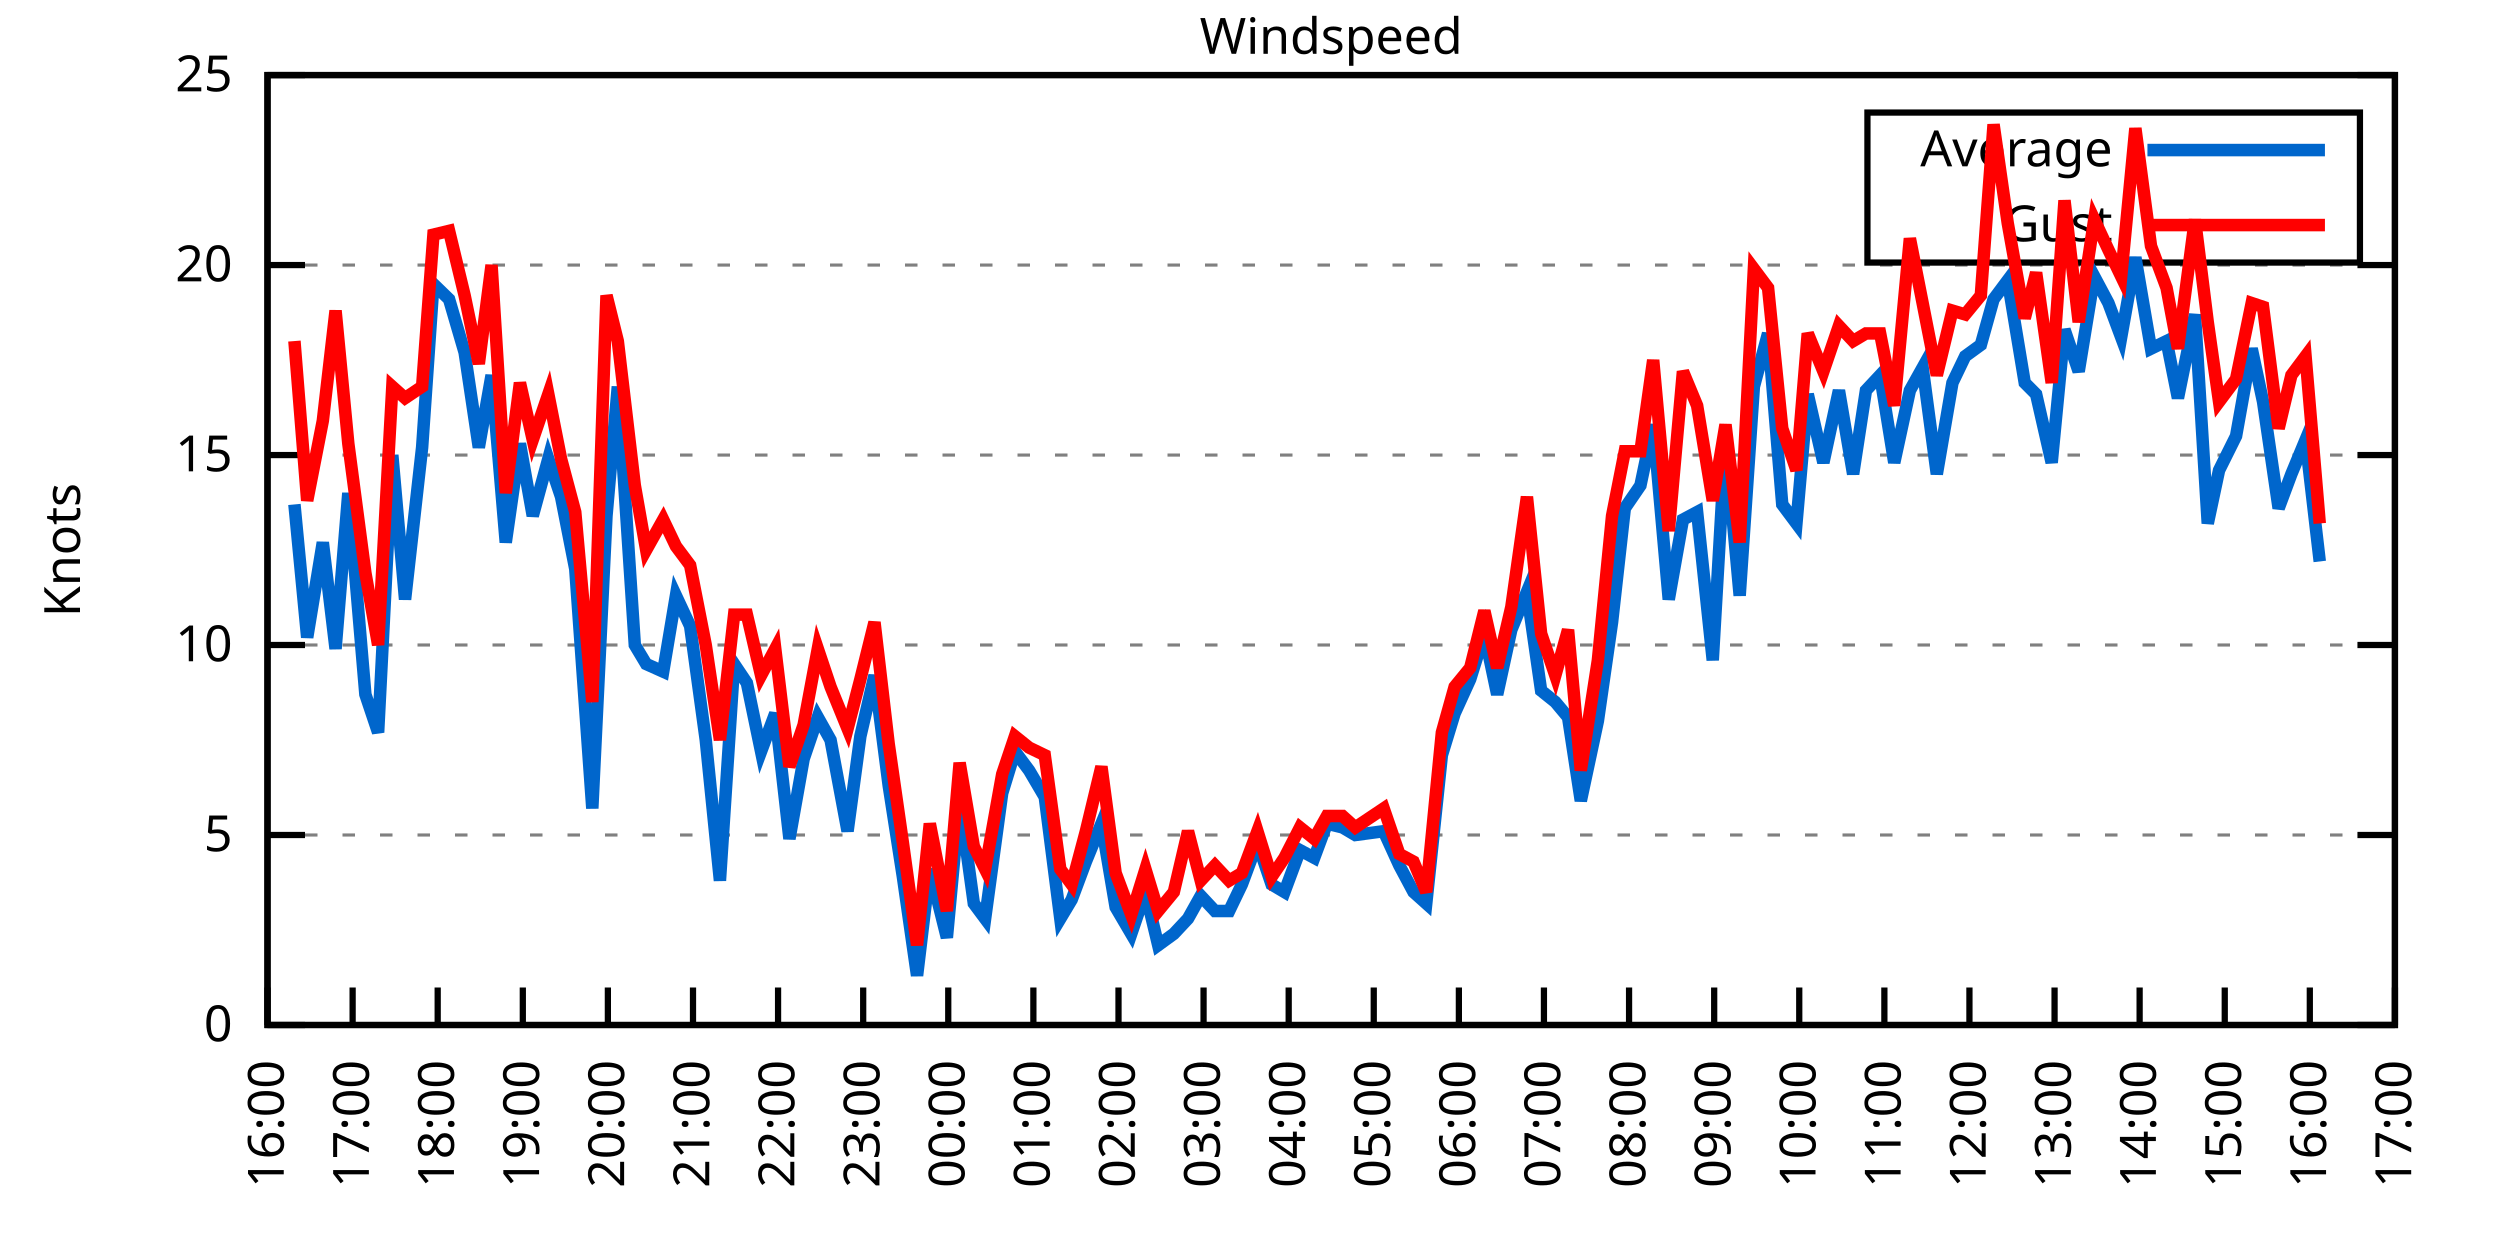
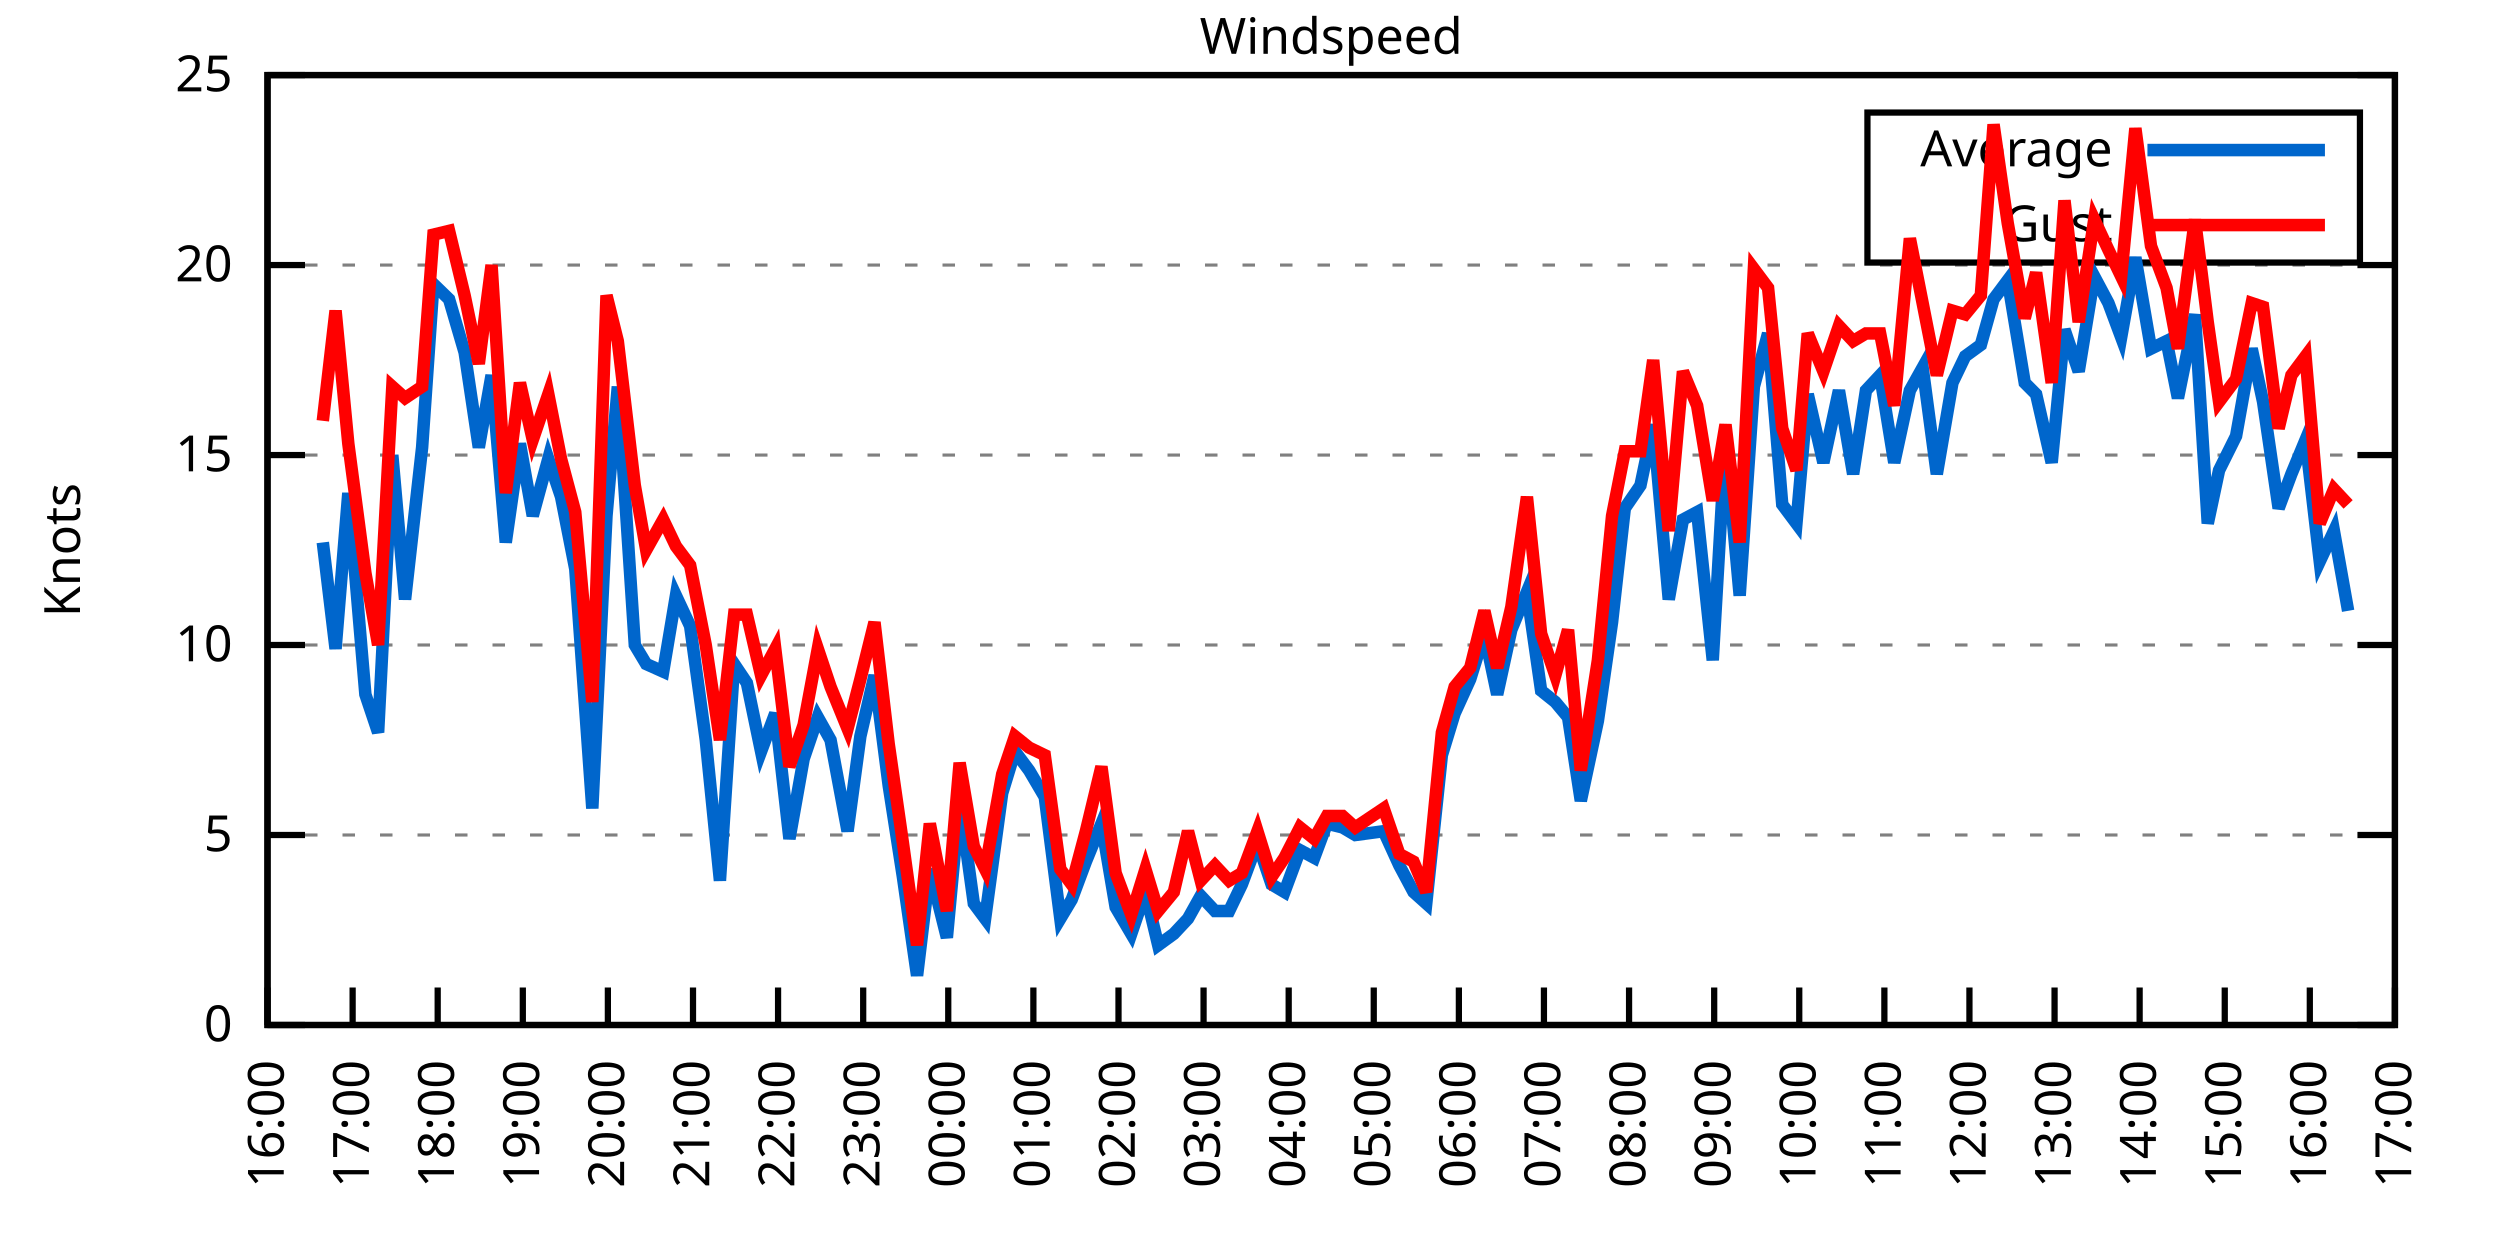
<svg xmlns="http://www.w3.org/2000/svg" xmlns:xlink="http://www.w3.org/1999/xlink" width="400" height="200" viewBox="0 0 400 200">
  <g id="gnuplot_canvas">
    <rect x="0" y="0" width="400" height="200" fill="none" />
    <defs>
      <circle id="gpDot" r="0.5" stroke-width="0.5" stroke="currentColor" />
      <path id="gpPt0" stroke-width="0.333" stroke="currentColor" d="M-1,0 h2 M0,-1 v2" />
      <path id="gpPt1" stroke-width="0.333" stroke="currentColor" d="M-1,-1 L1,1 M1,-1 L-1,1" />
      <path id="gpPt2" stroke-width="0.333" stroke="currentColor" d="M-1,0 L1,0 M0,-1 L0,1 M-1,-1 L1,1 M-1,1 L1,-1" />
      <rect id="gpPt3" stroke-width="0.333" stroke="currentColor" x="-1" y="-1" width="2" height="2" />
      <rect id="gpPt4" stroke-width="0.333" stroke="currentColor" fill="currentColor" x="-1" y="-1" width="2" height="2" />
      <circle id="gpPt5" stroke-width="0.333" stroke="currentColor" cx="0" cy="0" r="1" />
      <use xlink:href="#gpPt5" id="gpPt6" fill="currentColor" stroke="none" />
      <path id="gpPt7" stroke-width="0.333" stroke="currentColor" d="M0,-1.33 L-1.33,0.67 L1.33,0.67 z" />
      <use xlink:href="#gpPt7" id="gpPt8" fill="currentColor" stroke="none" />
      <use xlink:href="#gpPt7" id="gpPt9" stroke="currentColor" transform="rotate(180)" />
      <use xlink:href="#gpPt9" id="gpPt10" fill="currentColor" stroke="none" />
      <use xlink:href="#gpPt3" id="gpPt11" stroke="currentColor" transform="rotate(45)" />
      <use xlink:href="#gpPt11" id="gpPt12" fill="currentColor" stroke="none" />
      <path id="gpPt13" stroke-width="0.333" stroke="currentColor" d="M0,1.330 L1.265,0.411 L0.782,-1.067 L-0.782,-1.076 L-1.265,0.411 z" />
      <use xlink:href="#gpPt13" id="gpPt14" fill="currentColor" stroke="none" />
      <filter id="textbox" filterUnits="objectBoundingBox" x="0" y="0" height="1" width="1">
        <feFlood flood-color="white" flood-opacity="1" result="bgnd" />
        <feComposite in="SourceGraphic" in2="bgnd" operator="atop" />
      </filter>
      <filter id="greybox" filterUnits="objectBoundingBox" x="0" y="0" height="1" width="1">
        <feFlood flood-color="lightgrey" flood-opacity="1" result="grey" />
        <feComposite in="SourceGraphic" in2="grey" operator="atop" />
      </filter>
    </defs>
    <g fill="none" color="white" stroke="currentColor" stroke-width="1.00" stroke-linecap="butt" stroke-linejoin="miter">
</g>
    <g fill="none" color="black" stroke="currentColor" stroke-width="1.00" stroke-linecap="butt" stroke-linejoin="miter">
      <g stroke="none" shape-rendering="crispEdges">
        <polygon fill="rgb(255, 255, 255)" points="42.80,164.00 383.18,164.00 383.18,12.02 42.80,12.02 " />
      </g>
    </g>
    <g fill="none" color="black" stroke="currentColor" stroke-width="1.00" stroke-linecap="butt" stroke-linejoin="miter">
</g>
    <g fill="none" color="black" stroke="black" stroke-width="0.50" stroke-linecap="butt" stroke-linejoin="miter">
</g>
    <g fill="none" color="gray" stroke="currentColor" stroke-width="0.50" stroke-linecap="butt" stroke-linejoin="miter">
      <path stroke="gray" stroke-dasharray="2,4" class="gridline" d="M42.80,164.00 L383.19,164.00  " />
    </g>
    <g fill="none" color="gray" stroke="gray" stroke-width="1.00" stroke-linecap="butt" stroke-linejoin="miter">
</g>
    <g fill="none" color="black" stroke="currentColor" stroke-width="1.00" stroke-linecap="butt" stroke-linejoin="miter">
      <path stroke="black" d="M42.80,164.00 L48.80,164.00 M383.19,164.00 L377.19,164.00  " />
      <g transform="translate(37.20,166.60)" stroke="none" fill="black" font-family="Sans" font-size="8.00" text-anchor="end">
        <text>
          <tspan font-family="Sans"> 0</tspan>
        </text>
      </g>
    </g>
    <g fill="none" color="black" stroke="currentColor" stroke-width="1.00" stroke-linecap="butt" stroke-linejoin="miter">
</g>
    <g fill="none" color="black" stroke="black" stroke-width="0.50" stroke-linecap="butt" stroke-linejoin="miter">
</g>
    <g fill="none" color="gray" stroke="currentColor" stroke-width="0.50" stroke-linecap="butt" stroke-linejoin="miter">
      <path stroke="gray" stroke-dasharray="2,4" class="gridline" d="M42.80,133.60 L383.19,133.60  " />
    </g>
    <g fill="none" color="gray" stroke="gray" stroke-width="1.00" stroke-linecap="butt" stroke-linejoin="miter">
</g>
    <g fill="none" color="black" stroke="currentColor" stroke-width="1.00" stroke-linecap="butt" stroke-linejoin="miter">
      <path stroke="black" d="M42.80,133.60 L48.80,133.60 M383.19,133.60 L377.19,133.60  " />
      <g transform="translate(37.20,136.20)" stroke="none" fill="black" font-family="Sans" font-size="8.00" text-anchor="end">
        <text>
          <tspan font-family="Sans"> 5</tspan>
        </text>
      </g>
    </g>
    <g fill="none" color="black" stroke="currentColor" stroke-width="1.00" stroke-linecap="butt" stroke-linejoin="miter">
</g>
    <g fill="none" color="black" stroke="black" stroke-width="0.50" stroke-linecap="butt" stroke-linejoin="miter">
</g>
    <g fill="none" color="gray" stroke="currentColor" stroke-width="0.50" stroke-linecap="butt" stroke-linejoin="miter">
      <path stroke="gray" stroke-dasharray="2,4" class="gridline" d="M42.80,103.20 L383.19,103.20  " />
    </g>
    <g fill="none" color="gray" stroke="gray" stroke-width="1.00" stroke-linecap="butt" stroke-linejoin="miter">
</g>
    <g fill="none" color="black" stroke="currentColor" stroke-width="1.00" stroke-linecap="butt" stroke-linejoin="miter">
      <path stroke="black" d="M42.80,103.20 L48.80,103.20 M383.19,103.20 L377.19,103.20  " />
      <g transform="translate(37.20,105.80)" stroke="none" fill="black" font-family="Sans" font-size="8.00" text-anchor="end">
        <text>
          <tspan font-family="Sans"> 10</tspan>
        </text>
      </g>
    </g>
    <g fill="none" color="black" stroke="currentColor" stroke-width="1.00" stroke-linecap="butt" stroke-linejoin="miter">
</g>
    <g fill="none" color="black" stroke="black" stroke-width="0.50" stroke-linecap="butt" stroke-linejoin="miter">
</g>
    <g fill="none" color="gray" stroke="currentColor" stroke-width="0.50" stroke-linecap="butt" stroke-linejoin="miter">
      <path stroke="gray" stroke-dasharray="2,4" class="gridline" d="M42.80,72.81 L383.19,72.81  " />
    </g>
    <g fill="none" color="gray" stroke="gray" stroke-width="1.00" stroke-linecap="butt" stroke-linejoin="miter">
</g>
    <g fill="none" color="black" stroke="currentColor" stroke-width="1.00" stroke-linecap="butt" stroke-linejoin="miter">
      <path stroke="black" d="M42.80,72.81 L48.80,72.81 M383.19,72.81 L377.19,72.81  " />
      <g transform="translate(37.20,75.41)" stroke="none" fill="black" font-family="Sans" font-size="8.00" text-anchor="end">
        <text>
          <tspan font-family="Sans"> 15</tspan>
        </text>
      </g>
    </g>
    <g fill="none" color="black" stroke="currentColor" stroke-width="1.00" stroke-linecap="butt" stroke-linejoin="miter">
</g>
    <g fill="none" color="black" stroke="black" stroke-width="0.50" stroke-linecap="butt" stroke-linejoin="miter">
</g>
    <g fill="none" color="gray" stroke="currentColor" stroke-width="0.50" stroke-linecap="butt" stroke-linejoin="miter">
      <path stroke="gray" stroke-dasharray="2,4" class="gridline" d="M42.80,42.41 L383.19,42.41  " />
    </g>
    <g fill="none" color="gray" stroke="gray" stroke-width="1.00" stroke-linecap="butt" stroke-linejoin="miter">
</g>
    <g fill="none" color="black" stroke="currentColor" stroke-width="1.00" stroke-linecap="butt" stroke-linejoin="miter">
      <path stroke="black" d="M42.80,42.41 L48.80,42.41 M383.19,42.41 L377.19,42.41  " />
      <g transform="translate(37.20,45.01)" stroke="none" fill="black" font-family="Sans" font-size="8.00" text-anchor="end">
        <text>
          <tspan font-family="Sans"> 20</tspan>
        </text>
      </g>
    </g>
    <g fill="none" color="black" stroke="currentColor" stroke-width="1.00" stroke-linecap="butt" stroke-linejoin="miter">
</g>
    <g fill="none" color="black" stroke="black" stroke-width="0.50" stroke-linecap="butt" stroke-linejoin="miter">
</g>
    <g fill="none" color="gray" stroke="currentColor" stroke-width="0.50" stroke-linecap="butt" stroke-linejoin="miter">
      <path stroke="gray" stroke-dasharray="2,4" class="gridline" d="M42.80,12.01 L383.19,12.01  " />
    </g>
    <g fill="none" color="gray" stroke="gray" stroke-width="1.00" stroke-linecap="butt" stroke-linejoin="miter">
</g>
    <g fill="none" color="black" stroke="currentColor" stroke-width="1.00" stroke-linecap="butt" stroke-linejoin="miter">
      <path stroke="black" d="M42.80,12.01 L48.80,12.01 M383.19,12.01 L377.19,12.01  " />
      <g transform="translate(37.20,14.61)" stroke="none" fill="black" font-family="Sans" font-size="8.00" text-anchor="end">
        <text>
          <tspan font-family="Sans"> 25</tspan>
        </text>
      </g>
    </g>
    <g fill="none" color="black" stroke="currentColor" stroke-width="1.00" stroke-linecap="butt" stroke-linejoin="miter">
      <path stroke="black" d="M42.80,164.00 L42.80,158.00  " />
      <g transform="translate(45.40,169.60) rotate(270.00)" stroke="none" fill="black" font-family="Sans" font-size="8.00" text-anchor="end">
        <text>
          <tspan font-family="Sans">16:00</tspan>
        </text>
      </g>
    </g>
    <g fill="none" color="black" stroke="currentColor" stroke-width="1.00" stroke-linecap="butt" stroke-linejoin="miter">
      <path stroke="black" d="M56.42,164.00 L56.42,158.00  " />
      <g transform="translate(59.02,169.60) rotate(270.00)" stroke="none" fill="black" font-family="Sans" font-size="8.00" text-anchor="end">
        <text>
          <tspan font-family="Sans">17:00</tspan>
        </text>
      </g>
    </g>
    <g fill="none" color="black" stroke="currentColor" stroke-width="1.00" stroke-linecap="butt" stroke-linejoin="miter">
      <path stroke="black" d="M70.03,164.00 L70.03,158.00  " />
      <g transform="translate(72.63,169.60) rotate(270.00)" stroke="none" fill="black" font-family="Sans" font-size="8.00" text-anchor="end">
        <text>
          <tspan font-family="Sans">18:00</tspan>
        </text>
      </g>
    </g>
    <g fill="none" color="black" stroke="currentColor" stroke-width="1.00" stroke-linecap="butt" stroke-linejoin="miter">
      <path stroke="black" d="M83.65,164.00 L83.65,158.00  " />
      <g transform="translate(86.25,169.60) rotate(270.00)" stroke="none" fill="black" font-family="Sans" font-size="8.00" text-anchor="end">
        <text>
          <tspan font-family="Sans">19:00</tspan>
        </text>
      </g>
    </g>
    <g fill="none" color="black" stroke="currentColor" stroke-width="1.00" stroke-linecap="butt" stroke-linejoin="miter">
      <path stroke="black" d="M97.26,164.00 L97.26,158.00  " />
      <g transform="translate(99.86,169.60) rotate(270.00)" stroke="none" fill="black" font-family="Sans" font-size="8.00" text-anchor="end">
        <text>
          <tspan font-family="Sans">20:00</tspan>
        </text>
      </g>
    </g>
    <g fill="none" color="black" stroke="currentColor" stroke-width="1.00" stroke-linecap="butt" stroke-linejoin="miter">
      <path stroke="black" d="M110.88,164.00 L110.88,158.00  " />
      <g transform="translate(113.48,169.60) rotate(270.00)" stroke="none" fill="black" font-family="Sans" font-size="8.00" text-anchor="end">
        <text>
          <tspan font-family="Sans">21:00</tspan>
        </text>
      </g>
    </g>
    <g fill="none" color="black" stroke="currentColor" stroke-width="1.00" stroke-linecap="butt" stroke-linejoin="miter">
      <path stroke="black" d="M124.49,164.00 L124.49,158.00  " />
      <g transform="translate(127.09,169.60) rotate(270.00)" stroke="none" fill="black" font-family="Sans" font-size="8.00" text-anchor="end">
        <text>
          <tspan font-family="Sans">22:00</tspan>
        </text>
      </g>
    </g>
    <g fill="none" color="black" stroke="currentColor" stroke-width="1.00" stroke-linecap="butt" stroke-linejoin="miter">
      <path stroke="black" d="M138.11,164.00 L138.11,158.00  " />
      <g transform="translate(140.71,169.60) rotate(270.00)" stroke="none" fill="black" font-family="Sans" font-size="8.00" text-anchor="end">
        <text>
          <tspan font-family="Sans">23:00</tspan>
        </text>
      </g>
    </g>
    <g fill="none" color="black" stroke="currentColor" stroke-width="1.00" stroke-linecap="butt" stroke-linejoin="miter">
      <path stroke="black" d="M151.72,164.00 L151.72,158.00  " />
      <g transform="translate(154.32,169.60) rotate(270.00)" stroke="none" fill="black" font-family="Sans" font-size="8.00" text-anchor="end">
        <text>
          <tspan font-family="Sans">00:00</tspan>
        </text>
      </g>
    </g>
    <g fill="none" color="black" stroke="currentColor" stroke-width="1.00" stroke-linecap="butt" stroke-linejoin="miter">
      <path stroke="black" d="M165.34,164.00 L165.34,158.00  " />
      <g transform="translate(167.94,169.60) rotate(270.00)" stroke="none" fill="black" font-family="Sans" font-size="8.00" text-anchor="end">
        <text>
          <tspan font-family="Sans">01:00</tspan>
        </text>
      </g>
    </g>
    <g fill="none" color="black" stroke="currentColor" stroke-width="1.00" stroke-linecap="butt" stroke-linejoin="miter">
      <path stroke="black" d="M178.96,164.00 L178.96,158.00  " />
      <g transform="translate(181.56,169.60) rotate(270.00)" stroke="none" fill="black" font-family="Sans" font-size="8.00" text-anchor="end">
        <text>
          <tspan font-family="Sans">02:00</tspan>
        </text>
      </g>
    </g>
    <g fill="none" color="black" stroke="currentColor" stroke-width="1.00" stroke-linecap="butt" stroke-linejoin="miter">
      <path stroke="black" d="M192.57,164.00 L192.57,158.00  " />
      <g transform="translate(195.17,169.60) rotate(270.00)" stroke="none" fill="black" font-family="Sans" font-size="8.00" text-anchor="end">
        <text>
          <tspan font-family="Sans">03:00</tspan>
        </text>
      </g>
    </g>
    <g fill="none" color="black" stroke="currentColor" stroke-width="1.00" stroke-linecap="butt" stroke-linejoin="miter">
      <path stroke="black" d="M206.19,164.00 L206.19,158.00  " />
      <g transform="translate(208.79,169.60) rotate(270.00)" stroke="none" fill="black" font-family="Sans" font-size="8.00" text-anchor="end">
        <text>
          <tspan font-family="Sans">04:00</tspan>
        </text>
      </g>
    </g>
    <g fill="none" color="black" stroke="currentColor" stroke-width="1.00" stroke-linecap="butt" stroke-linejoin="miter">
      <path stroke="black" d="M219.80,164.00 L219.80,158.00  " />
      <g transform="translate(222.40,169.60) rotate(270.00)" stroke="none" fill="black" font-family="Sans" font-size="8.00" text-anchor="end">
        <text>
          <tspan font-family="Sans">05:00</tspan>
        </text>
      </g>
    </g>
    <g fill="none" color="black" stroke="currentColor" stroke-width="1.00" stroke-linecap="butt" stroke-linejoin="miter">
      <path stroke="black" d="M233.42,164.00 L233.42,158.00  " />
      <g transform="translate(236.02,169.60) rotate(270.00)" stroke="none" fill="black" font-family="Sans" font-size="8.00" text-anchor="end">
        <text>
          <tspan font-family="Sans">06:00</tspan>
        </text>
      </g>
    </g>
    <g fill="none" color="black" stroke="currentColor" stroke-width="1.00" stroke-linecap="butt" stroke-linejoin="miter">
      <path stroke="black" d="M247.03,164.00 L247.03,158.00  " />
      <g transform="translate(249.63,169.60) rotate(270.00)" stroke="none" fill="black" font-family="Sans" font-size="8.00" text-anchor="end">
        <text>
          <tspan font-family="Sans">07:00</tspan>
        </text>
      </g>
    </g>
    <g fill="none" color="black" stroke="currentColor" stroke-width="1.00" stroke-linecap="butt" stroke-linejoin="miter">
      <path stroke="black" d="M260.65,164.00 L260.65,158.00  " />
      <g transform="translate(263.25,169.60) rotate(270.00)" stroke="none" fill="black" font-family="Sans" font-size="8.00" text-anchor="end">
        <text>
          <tspan font-family="Sans">08:00</tspan>
        </text>
      </g>
    </g>
    <g fill="none" color="black" stroke="currentColor" stroke-width="1.00" stroke-linecap="butt" stroke-linejoin="miter">
      <path stroke="black" d="M274.27,164.00 L274.27,158.00  " />
      <g transform="translate(276.87,169.60) rotate(270.00)" stroke="none" fill="black" font-family="Sans" font-size="8.00" text-anchor="end">
        <text>
          <tspan font-family="Sans">09:00</tspan>
        </text>
      </g>
    </g>
    <g fill="none" color="black" stroke="currentColor" stroke-width="1.00" stroke-linecap="butt" stroke-linejoin="miter">
      <path stroke="black" d="M287.88,164.00 L287.88,158.00  " />
      <g transform="translate(290.48,169.60) rotate(270.00)" stroke="none" fill="black" font-family="Sans" font-size="8.00" text-anchor="end">
        <text>
          <tspan font-family="Sans">10:00</tspan>
        </text>
      </g>
    </g>
    <g fill="none" color="black" stroke="currentColor" stroke-width="1.00" stroke-linecap="butt" stroke-linejoin="miter">
      <path stroke="black" d="M301.50,164.00 L301.50,158.00  " />
      <g transform="translate(304.10,169.60) rotate(270.00)" stroke="none" fill="black" font-family="Sans" font-size="8.00" text-anchor="end">
        <text>
          <tspan font-family="Sans">11:00</tspan>
        </text>
      </g>
    </g>
    <g fill="none" color="black" stroke="currentColor" stroke-width="1.00" stroke-linecap="butt" stroke-linejoin="miter">
      <path stroke="black" d="M315.11,164.00 L315.11,158.00  " />
      <g transform="translate(317.71,169.60) rotate(270.00)" stroke="none" fill="black" font-family="Sans" font-size="8.00" text-anchor="end">
        <text>
          <tspan font-family="Sans">12:00</tspan>
        </text>
      </g>
    </g>
    <g fill="none" color="black" stroke="currentColor" stroke-width="1.00" stroke-linecap="butt" stroke-linejoin="miter">
      <path stroke="black" d="M328.73,164.00 L328.73,158.00  " />
      <g transform="translate(331.33,169.60) rotate(270.00)" stroke="none" fill="black" font-family="Sans" font-size="8.00" text-anchor="end">
        <text>
          <tspan font-family="Sans">13:00</tspan>
        </text>
      </g>
    </g>
    <g fill="none" color="black" stroke="currentColor" stroke-width="1.00" stroke-linecap="butt" stroke-linejoin="miter">
      <path stroke="black" d="M342.34,164.00 L342.34,158.00  " />
      <g transform="translate(344.94,169.60) rotate(270.00)" stroke="none" fill="black" font-family="Sans" font-size="8.00" text-anchor="end">
        <text>
          <tspan font-family="Sans">14:00</tspan>
        </text>
      </g>
    </g>
    <g fill="none" color="black" stroke="currentColor" stroke-width="1.00" stroke-linecap="butt" stroke-linejoin="miter">
      <path stroke="black" d="M355.96,164.00 L355.96,158.00  " />
      <g transform="translate(358.56,169.60) rotate(270.00)" stroke="none" fill="black" font-family="Sans" font-size="8.00" text-anchor="end">
        <text>
          <tspan font-family="Sans">15:00</tspan>
        </text>
      </g>
    </g>
    <g fill="none" color="black" stroke="currentColor" stroke-width="1.00" stroke-linecap="butt" stroke-linejoin="miter">
      <path stroke="black" d="M369.57,164.00 L369.57,158.00  " />
      <g transform="translate(372.17,169.60) rotate(270.00)" stroke="none" fill="black" font-family="Sans" font-size="8.00" text-anchor="end">
        <text>
          <tspan font-family="Sans">16:00</tspan>
        </text>
      </g>
    </g>
    <g fill="none" color="black" stroke="currentColor" stroke-width="1.00" stroke-linecap="butt" stroke-linejoin="miter">
      <path stroke="black" d="M383.19,164.00 L383.19,158.00  " />
      <g transform="translate(385.79,169.60) rotate(270.00)" stroke="none" fill="black" font-family="Sans" font-size="8.00" text-anchor="end">
        <text>
          <tspan font-family="Sans">17:00</tspan>
        </text>
      </g>
    </g>
    <g fill="none" color="black" stroke="currentColor" stroke-width="1.00" stroke-linecap="butt" stroke-linejoin="miter">
</g>
    <g fill="none" color="black" stroke="currentColor" stroke-width="1.00" stroke-linecap="butt" stroke-linejoin="miter">
      <path stroke="black" d="M42.80,12.01 L42.80,164.00 L383.19,164.00 L383.19,12.01 L42.80,12.01 Z  " />
    </g>
    <g fill="none" color="black" stroke="currentColor" stroke-width="1.00" stroke-linecap="butt" stroke-linejoin="miter">
</g>
    <g fill="none" color="black" stroke="currentColor" stroke-width="1.00" stroke-linecap="butt" stroke-linejoin="miter">
      <path stroke="black" d="M298.79,42.01 L298.79,18.01 L377.59,18.01 L377.59,42.01 L298.79,42.01 Z  " />
    </g>
    <g id="Windspeed_plot_1">
      <g fill="none" color="white" stroke="black" stroke-width="2.00" stroke-linecap="butt" stroke-linejoin="miter">
</g>
      <g fill="none" color="black" stroke="currentColor" stroke-width="2.00" stroke-linecap="butt" stroke-linejoin="miter">
        <g transform="translate(337.99,26.61)" stroke="none" fill="black" font-family="Sans" font-size="8.00" text-anchor="end">
          <text>
            <tspan font-family="Sans">Average</tspan>
          </text>
        </g>
      </g>
      <g fill="none" color="black" stroke="currentColor" stroke-width="2.00" stroke-linecap="butt" stroke-linejoin="miter">
-         <path stroke="rgb(  0, 102, 204)" d="M343.59,24.01 L371.99,24.01 M47.11,80.71 L49.15,101.99 L51.65,86.79 L53.69,103.81 L55.73,78.89 L58.46,111.11   L60.50,117.19 L62.77,72.81 L64.81,95.91 L67.54,71.59 L69.35,45.45 L71.85,47.88 L74.34,56.39 L76.61,71.59   L78.65,60.04 L80.92,86.79 L83.19,70.98 L85.24,82.53 L87.73,73.41 L89.77,79.49 L92.04,91.04 L94.77,129.35   L97.04,82.53 L98.85,61.86 L101.57,103.20 L103.39,106.24 L106.11,107.46 L108.15,95.30 L110.42,100.16 L112.92,118.40   L115.19,140.90 L117.46,106.24 L119.50,109.28 L121.77,120.23 L124.04,114.15 L126.31,134.21 L128.58,121.44 L130.85,114.76   L132.89,118.40 L135.61,132.99 L137.66,117.80 L139.92,108.07 L142.19,125.70 L144.46,140.29 L146.73,156.10 L148.77,139.07   L151.50,150.02 L153.54,128.13 L155.81,144.55 L157.62,146.98 L160.35,126.91 L162.39,120.23 L164.66,123.27 L167.16,127.52   L169.65,146.98 L171.47,143.94 L173.74,137.86 L176.23,131.78 L178.50,145.15 L181.00,149.41 L183.27,142.72 L185.31,151.23   L187.81,149.41 L190.08,146.98 L192.12,143.33 L194.39,145.76 L196.66,145.76 L198.70,141.51 L201.19,134.82 L203.46,141.51   L205.51,142.72 L208.00,136.03 L210.27,137.25 L212.31,131.78 L214.81,132.39 L216.85,133.60 L221.39,132.99 L223.89,138.47   L226.16,142.72 L228.20,144.55 L230.70,120.83 L232.74,114.15 L235.23,108.68 L237.50,101.38 L239.55,111.11 L241.81,100.77   L244.31,94.69 L246.58,110.50 L248.85,112.32 L250.89,114.76 L252.93,128.13 L255.66,115.36 L257.93,99.56 L259.97,81.32   L262.47,77.67 L264.51,67.94 L267.00,95.91 L269.27,83.14 L271.54,81.93 L274.04,105.64 L276.08,70.37 L278.35,95.30   L280.62,61.86 L282.89,53.35 L285.16,80.71 L287.43,83.75 L289.24,63.08 L291.74,74.02 L294.23,62.47 L296.50,75.85   L298.55,62.47 L300.82,60.04 L303.08,74.02 L305.58,62.47 L307.62,58.82 L309.89,75.85 L312.39,61.25 L314.43,57.00   L316.93,55.18 L318.97,47.88 L321.24,44.84 L323.96,61.25 L325.78,63.08 L328.27,74.02 L330.32,52.74 L332.59,59.43   L335.08,44.23 L337.35,48.49 L339.39,53.96 L341.66,41.19 L344.16,55.78 L346.65,54.57 L348.47,63.69 L351.19,50.31   L353.24,83.75 L355.05,75.24 L357.77,69.77 L360.27,55.78 L362.09,64.29 L364.58,81.32 L366.62,75.85 L368.89,70.37   L371.16,89.83  " />
+         <path stroke="rgb(  0, 102, 204)" d="M343.59,24.01 L371.99,24.01 M51.65,86.79 L53.69,103.81 L55.73,78.89 L58.46,111.11 L60.50,117.19 L62.77,72.81   L64.81,95.91 L67.54,71.59 L69.35,45.45 L71.85,47.88 L74.34,56.39 L76.61,71.59 L78.65,60.04 L80.92,86.79   L83.19,70.98 L85.24,82.53 L87.73,73.41 L89.77,79.49 L92.04,91.04 L94.77,129.35 L97.04,82.53 L98.85,61.86   L101.57,103.20 L103.39,106.24 L106.11,107.46 L108.15,95.30 L110.42,100.16 L112.92,118.40 L115.19,140.90 L117.46,106.24   L119.50,109.28 L121.77,120.23 L124.04,114.15 L126.31,134.21 L128.58,121.44 L130.85,114.76 L132.89,118.40 L135.61,132.99   L137.66,117.80 L139.92,108.07 L142.19,125.70 L144.46,140.29 L146.73,156.10 L148.77,139.07 L151.50,150.02 L153.54,128.13   L155.81,144.55 L157.62,146.98 L160.35,126.91 L162.39,120.23 L164.66,123.27 L167.16,127.52 L169.65,146.98 L171.47,143.94   L173.74,137.86 L176.23,131.78 L178.50,145.15 L181.00,149.41 L183.27,142.72 L185.31,151.23 L187.81,149.41 L190.08,146.98   L192.12,143.33 L194.39,145.76 L196.66,145.76 L198.70,141.51 L201.19,134.82 L203.46,141.51 L205.51,142.72 L208.00,136.03   L210.27,137.25 L212.31,131.78 L214.81,132.39 L216.85,133.60 L221.39,132.99 L223.89,138.47 L226.16,142.72 L228.20,144.55   L230.70,120.83 L232.74,114.15 L235.23,108.68 L237.50,101.38 L239.55,111.11 L241.81,100.77 L244.31,94.69 L246.58,110.50   L248.85,112.32 L250.89,114.76 L252.93,128.13 L255.66,115.36 L257.93,99.56 L259.97,81.32 L262.47,77.67 L264.51,67.94   L267.00,95.91 L269.27,83.14 L271.54,81.93 L274.04,105.64 L276.08,70.37 L278.35,95.30 L280.62,61.86 L282.89,53.35   L285.16,80.71 L287.43,83.75 L289.24,63.08 L291.74,74.02 L294.23,62.47 L296.50,75.85 L298.55,62.47 L300.82,60.04   L303.08,74.02 L305.58,62.47 L307.62,58.82 L309.89,75.85 L312.39,61.25 L314.43,57.00 L316.93,55.18 L318.97,47.88   L321.24,44.84 L323.96,61.25 L325.78,63.08 L328.27,74.02 L330.32,52.74 L332.59,59.43 L335.08,44.23 L337.35,48.49   L339.39,53.96 L341.66,41.19 L344.16,55.78 L346.65,54.57 L348.47,63.69 L351.19,50.31 L353.24,83.75 L355.05,75.24   L357.77,69.77 L360.27,55.78 L362.09,64.29 L364.58,81.32 L366.62,75.85 L368.89,70.37 L371.16,89.83 L373.43,84.97   L375.70,97.73  " />
      </g>
    </g>
    <g id="Windspeed_plot_2">
      <g fill="none" color="black" stroke="currentColor" stroke-width="2.00" stroke-linecap="butt" stroke-linejoin="miter">
        <g transform="translate(337.99,38.61)" stroke="none" fill="black" font-family="Sans" font-size="8.00" text-anchor="end">
          <text>
            <tspan font-family="Sans">Gust</tspan>
          </text>
        </g>
      </g>
      <g fill="none" color="black" stroke="currentColor" stroke-width="2.00" stroke-linecap="butt" stroke-linejoin="miter">
-         <path stroke="rgb(255,   0,   0)" d="M343.59,36.01 L371.99,36.01 M47.11,54.57 L49.15,80.10 L51.65,67.33 L53.69,49.70 L55.73,70.98 L58.46,91.65   L60.50,103.20 L62.77,61.86 L64.81,63.69 L67.54,61.86 L69.35,37.54 L71.85,36.94 L74.34,47.27 L76.61,58.21   L78.65,42.41 L80.92,78.89 L83.19,61.25 L85.24,70.37 L87.73,63.08 L89.77,73.41 L92.04,81.93 L94.77,112.32   L97.04,47.27 L98.85,54.57 L101.57,77.67 L103.39,88.00 L106.11,83.14 L108.15,87.40 L110.42,90.44 L112.92,103.20   L115.19,118.40 L117.46,98.34 L119.50,98.34 L121.77,108.07 L124.04,103.81 L126.31,122.66 L128.58,115.97 L130.85,103.81   L132.89,109.89 L135.61,116.58 L137.66,108.68 L139.92,99.56 L142.19,119.01 L144.46,134.82 L146.73,151.23 L148.77,131.78   L151.50,145.76 L153.54,122.05 L155.81,135.43 L157.62,139.07 L160.35,123.87 L162.39,117.80 L164.66,119.62 L167.16,120.83   L169.65,139.07 L171.47,141.51 L173.74,132.99 L176.23,122.66 L178.50,139.68 L181.00,146.37 L183.27,139.07 L185.31,145.76   L187.81,142.72 L190.08,132.99 L192.12,140.90 L194.39,138.47 L196.66,140.90 L198.70,139.68 L201.19,132.99 L203.46,140.29   L205.51,137.25 L208.00,132.39 L210.27,134.21 L212.31,130.56 L214.81,130.56 L216.85,132.39 L221.39,129.35 L223.89,136.64   L226.16,137.86 L228.20,142.72 L230.70,117.19 L232.74,109.89 L235.23,106.85 L237.50,97.73 L239.55,106.85 L241.81,97.12   L244.31,79.49 L246.58,101.38 L248.85,108.07 L250.89,100.77 L252.93,123.27 L255.66,105.64 L257.93,82.53 L259.97,72.20   L262.47,72.20 L264.51,57.61 L267.00,84.97 L269.27,59.43 L271.54,64.90 L274.04,80.10 L276.08,67.94 L278.35,86.79   L280.62,43.02 L282.89,46.06 L285.16,68.55 L287.43,75.24 L289.24,53.35 L291.74,59.43 L294.23,52.14 L296.50,54.57   L298.55,53.35 L300.82,53.35 L303.08,64.90 L305.58,38.15 L307.62,48.49 L309.89,60.04 L312.39,49.70 L314.43,50.31   L316.93,47.27 L318.97,19.91 L321.24,35.72 L323.96,50.92 L325.78,43.62 L328.27,61.25 L330.32,32.07 L332.59,51.53   L335.08,35.11 L337.35,39.98 L339.39,44.23 L341.66,20.52 L344.16,39.37 L346.65,46.06 L348.47,55.78 L351.19,35.11   L353.24,51.53 L355.05,64.29 L357.77,60.65 L360.27,48.49 L362.09,49.10 L364.58,68.55 L366.62,60.04 L368.89,57.00   L371.16,83.75  " />
+         <path stroke="rgb(255,   0,   0)" d="M343.59,36.01 L371.99,36.01 M51.65,67.33 L53.69,49.70 L55.73,70.98 L58.46,91.65 L60.50,103.20 L62.77,61.86   L64.81,63.69 L67.54,61.86 L69.35,37.54 L71.85,36.94 L74.34,47.27 L76.61,58.21 L78.65,42.41 L80.92,78.89   L83.19,61.25 L85.24,70.37 L87.73,63.08 L89.77,73.41 L92.04,81.93 L94.77,112.32 L97.04,47.27 L98.85,54.57   L101.57,77.67 L103.39,88.00 L106.11,83.14 L108.15,87.40 L110.42,90.44 L112.92,103.20 L115.19,118.40 L117.46,98.34   L119.50,98.34 L121.77,108.07 L124.04,103.81 L126.31,122.66 L128.58,115.97 L130.85,103.81 L132.89,109.89 L135.61,116.58   L137.66,108.68 L139.92,99.56 L142.19,119.01 L144.46,134.82 L146.73,151.23 L148.77,131.78 L151.50,145.76 L153.54,122.05   L155.81,135.43 L157.62,139.07 L160.35,123.87 L162.39,117.80 L164.66,119.62 L167.16,120.83 L169.65,139.07 L171.47,141.51   L173.74,132.99 L176.23,122.66 L178.50,139.68 L181.00,146.37 L183.27,139.07 L185.31,145.76 L187.81,142.72 L190.08,132.99   L192.12,140.90 L194.39,138.47 L196.66,140.90 L198.70,139.68 L201.19,132.99 L203.46,140.29 L205.51,137.25 L208.00,132.39   L210.27,134.21 L212.31,130.56 L214.81,130.56 L216.85,132.39 L221.39,129.35 L223.89,136.64 L226.16,137.86 L228.20,142.72   L230.70,117.19 L232.74,109.89 L235.23,106.85 L237.50,97.73 L239.55,106.85 L241.81,97.12 L244.31,79.49 L246.58,101.38   L248.85,108.07 L250.89,100.77 L252.93,123.27 L255.66,105.64 L257.93,82.53 L259.97,72.20 L262.47,72.20 L264.51,57.61   L267.00,84.97 L269.27,59.43 L271.54,64.90 L274.04,80.10 L276.08,67.94 L278.35,86.79 L280.62,43.02 L282.89,46.06   L285.16,68.55 L287.43,75.24 L289.24,53.35 L291.74,59.43 L294.23,52.14 L296.50,54.57 L298.55,53.35 L300.82,53.35   L303.08,64.90 L305.58,38.15 L307.62,48.49 L309.89,60.04 L312.39,49.70 L314.43,50.31 L316.93,47.27 L318.97,19.91   L321.24,35.72 L323.96,50.92 L325.78,43.62 L328.27,61.25 L330.32,32.07 L332.59,51.53 L335.08,35.11 L337.35,39.98   L339.39,44.23 L341.66,20.52 L344.16,39.37 L346.65,46.06 L348.47,55.78 L351.19,35.11 L353.24,51.53 L355.05,64.29   L357.77,60.65 L360.27,48.49 L362.09,49.10 L364.58,68.55 L366.62,60.04 L368.89,57.00 L371.16,83.75 L373.43,78.28   L375.70,80.71  " />
      </g>
    </g>
    <g fill="none" color="black" stroke="currentColor" stroke-width="2.00" stroke-linecap="butt" stroke-linejoin="miter">
</g>
    <g fill="none" color="black" stroke="black" stroke-width="1.00" stroke-linecap="butt" stroke-linejoin="miter">
</g>
    <g fill="none" color="black" stroke="currentColor" stroke-width="1.00" stroke-linecap="butt" stroke-linejoin="miter">
      <path stroke="black" d="M42.80,12.01 L42.80,164.00 L383.19,164.00 L383.19,12.01 L42.80,12.01 Z  " />
      <g transform="translate(12.80,88.01) rotate(270.00)" stroke="none" fill="black" font-family="Sans" font-size="8.00" text-anchor="middle">
        <text>
          <tspan font-family="Sans">Knots</tspan>
        </text>
      </g>
    </g>
    <g fill="none" color="black" stroke="currentColor" stroke-width="1.00" stroke-linecap="butt" stroke-linejoin="miter">
</g>
    <g fill="none" color="black" stroke="currentColor" stroke-width="1.00" stroke-linecap="butt" stroke-linejoin="miter">
      <g transform="translate(212.99,8.61)" stroke="none" fill="black" font-family="Sans" font-size="8.00" text-anchor="middle">
        <text>
          <tspan font-family="Sans">Windspeed</tspan>
        </text>
      </g>
    </g>
    <g fill="none" color="black" stroke="currentColor" stroke-width="1.00" stroke-linecap="butt" stroke-linejoin="miter">
</g>
  </g>
</svg>
